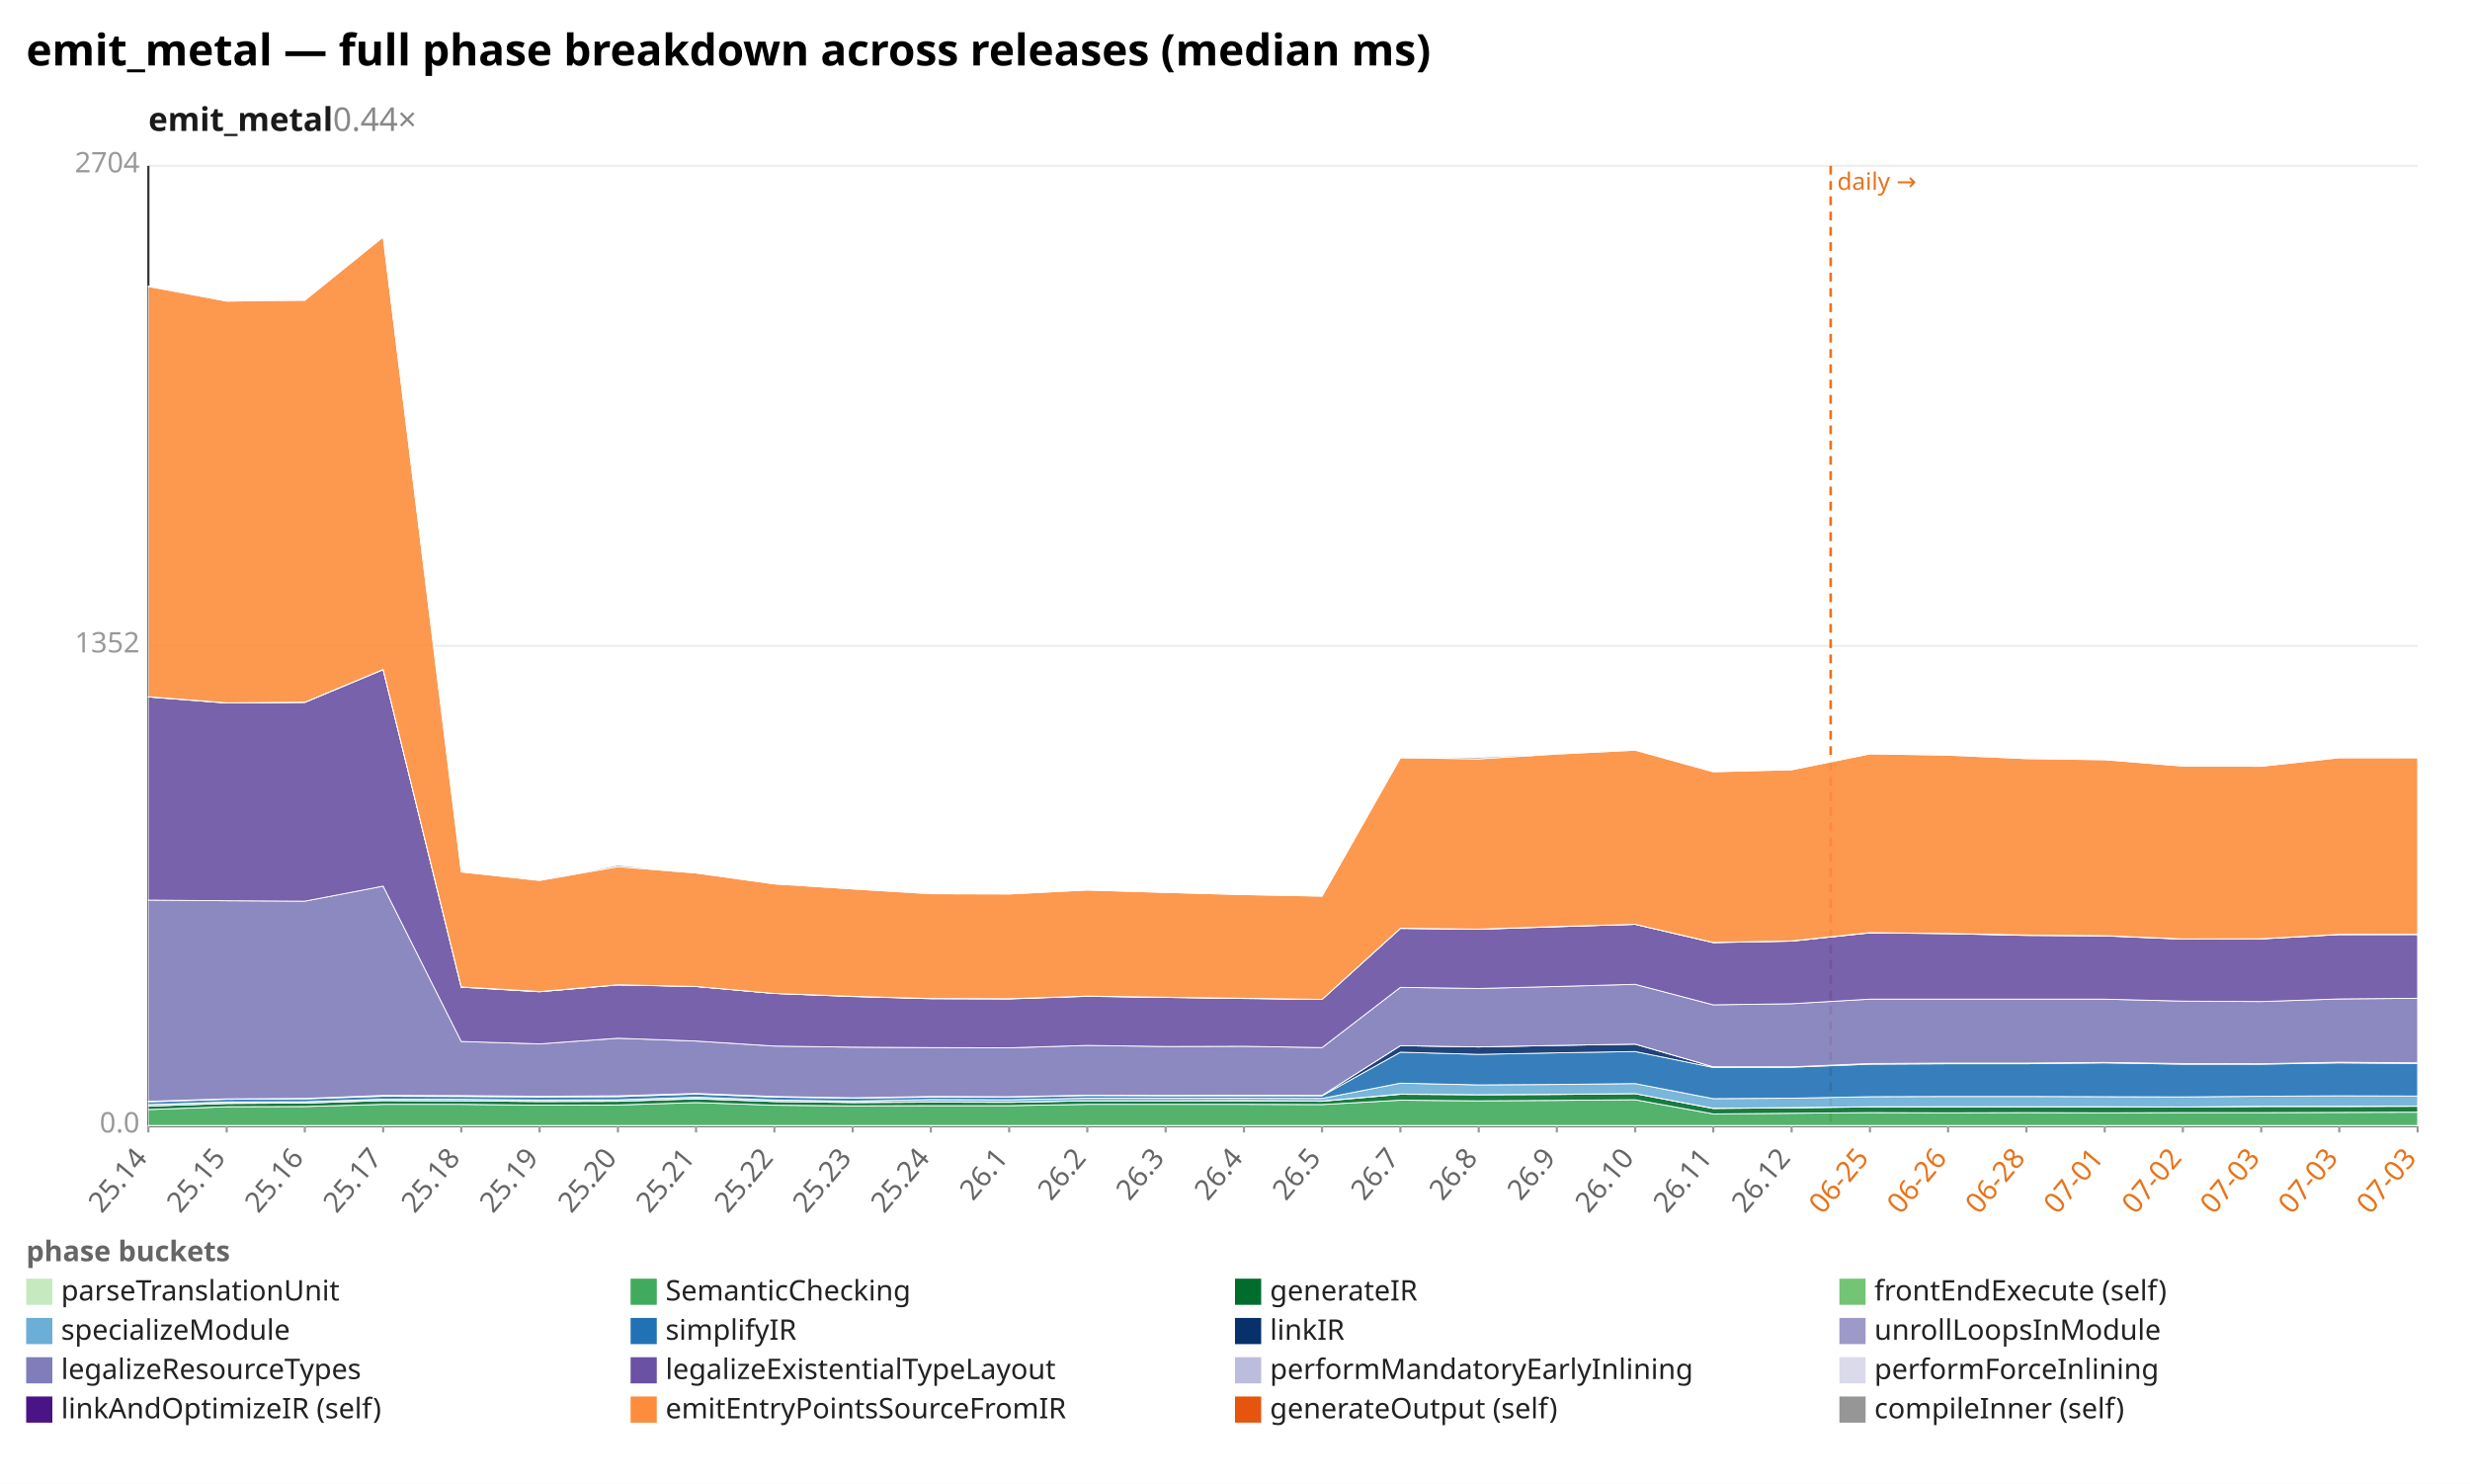
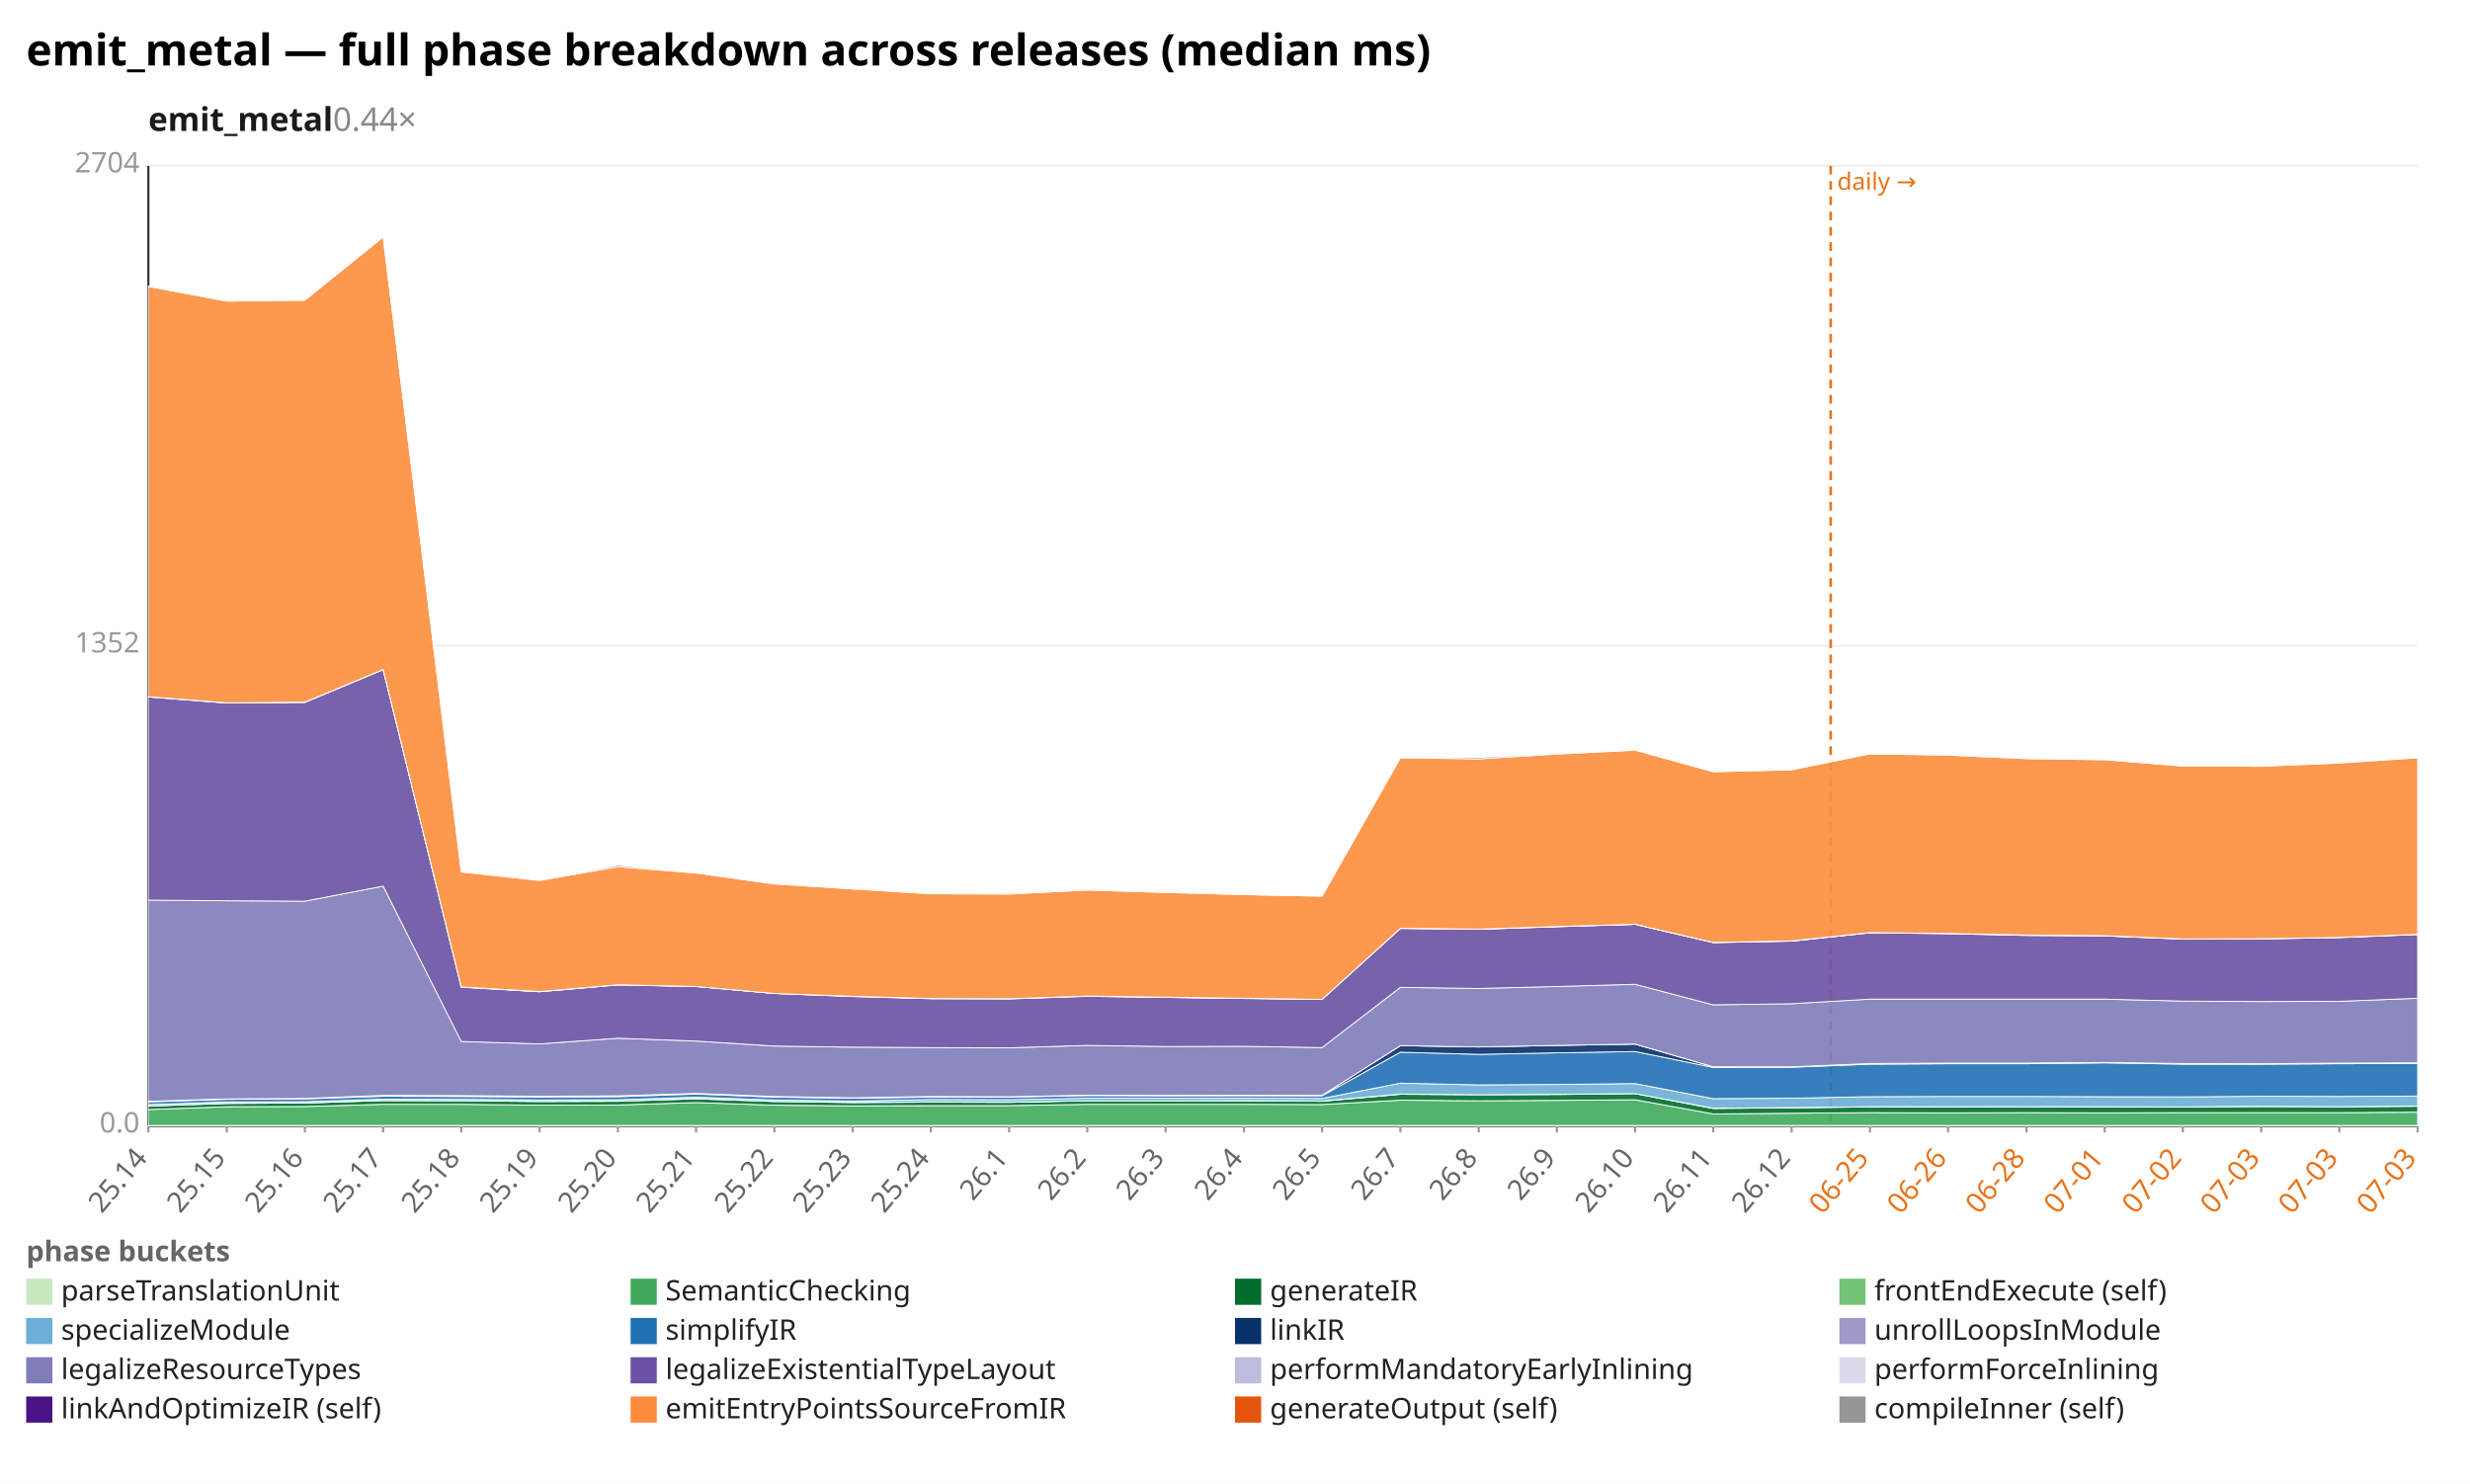
<svg xmlns="http://www.w3.org/2000/svg" width="1132" height="680" viewBox="0 0 1132 680" preserveAspectRatio="xMidYMid meet" font-family="sans-serif" font-size="13">
  <rect width="1132" height="680" fill="white" />
  <text x="12" y="30" font-size="20" font-weight="bold">emit_metal — full phase breakdown across releases (median ms)</text>
  <text x="68" y="60" font-size="15" font-weight="600" fill="#1a1a1a">emit_metal<tspan fill="#888" font-weight="400" text-decoration="none">  0.44×</tspan>
  </text>
  <line x1="68.0" y1="516.0" x2="1108.0" y2="516.0" stroke="#eee" />
  <text x="64.0" y="519.0" text-anchor="end" fill="#999">0.0</text>
  <line x1="68.0" y1="296.0" x2="1108.0" y2="296.0" stroke="#eee" />
  <text x="64.0" y="299.0" text-anchor="end" fill="#999">1352</text>
  <line x1="68.0" y1="76.0" x2="1108.0" y2="76.0" stroke="#eee" />
  <text x="64.0" y="79.0" text-anchor="end" fill="#999">2704</text>
  <line x1="68.0" y1="76.0" x2="68.0" y2="516.0" stroke="#333" />
  <line x1="68.0" y1="516.0" x2="1108.0" y2="516.0" stroke="#333" />
  <line x1="839.0" y1="76.0" x2="839.0" y2="516.0" stroke="#e8731a" stroke-width="1.2" stroke-dasharray="4 3" />
  <text x="842.0" y="87.0" fill="#e8731a" font-size="11">daily →</text>
  <line x1="68.0" y1="516.0" x2="68.0" y2="519.0" stroke="#999" />
  <text x="68.0" y="531.0" text-anchor="end" fill="#666" transform="rotate(-50 68.0 531.0)">25.14</text>
  <line x1="103.9" y1="516.0" x2="103.9" y2="519.0" stroke="#999" />
  <text x="103.9" y="531.0" text-anchor="end" fill="#666" transform="rotate(-50 103.9 531.0)">25.15</text>
  <line x1="139.7" y1="516.0" x2="139.7" y2="519.0" stroke="#999" />
  <text x="139.7" y="531.0" text-anchor="end" fill="#666" transform="rotate(-50 139.7 531.0)">25.16</text>
  <line x1="175.6" y1="516.0" x2="175.6" y2="519.0" stroke="#999" />
  <text x="175.6" y="531.0" text-anchor="end" fill="#666" transform="rotate(-50 175.6 531.0)">25.17</text>
  <line x1="211.4" y1="516.0" x2="211.4" y2="519.0" stroke="#999" />
  <text x="211.4" y="531.0" text-anchor="end" fill="#666" transform="rotate(-50 211.4 531.0)">25.18</text>
  <line x1="247.3" y1="516.0" x2="247.3" y2="519.0" stroke="#999" />
  <text x="247.3" y="531.0" text-anchor="end" fill="#666" transform="rotate(-50 247.3 531.0)">25.19</text>
  <line x1="283.2" y1="516.0" x2="283.2" y2="519.0" stroke="#999" />
  <text x="283.2" y="531.0" text-anchor="end" fill="#666" transform="rotate(-50 283.2 531.0)">25.20</text>
  <line x1="319.0" y1="516.0" x2="319.0" y2="519.0" stroke="#999" />
  <text x="319.0" y="531.0" text-anchor="end" fill="#666" transform="rotate(-50 319.0 531.0)">25.21</text>
  <line x1="354.9" y1="516.0" x2="354.9" y2="519.0" stroke="#999" />
  <text x="354.9" y="531.0" text-anchor="end" fill="#666" transform="rotate(-50 354.9 531.0)">25.22</text>
  <line x1="390.8" y1="516.0" x2="390.8" y2="519.0" stroke="#999" />
  <text x="390.8" y="531.0" text-anchor="end" fill="#666" transform="rotate(-50 390.8 531.0)">25.23</text>
  <line x1="426.6" y1="516.0" x2="426.6" y2="519.0" stroke="#999" />
  <text x="426.6" y="531.0" text-anchor="end" fill="#666" transform="rotate(-50 426.6 531.0)">25.24</text>
  <line x1="462.5" y1="516.0" x2="462.5" y2="519.0" stroke="#999" />
  <text x="462.5" y="531.0" text-anchor="end" fill="#666" transform="rotate(-50 462.5 531.0)">26.1</text>
  <line x1="498.3" y1="516.0" x2="498.3" y2="519.0" stroke="#999" />
  <text x="498.3" y="531.0" text-anchor="end" fill="#666" transform="rotate(-50 498.3 531.0)">26.2</text>
  <line x1="534.2" y1="516.0" x2="534.2" y2="519.0" stroke="#999" />
  <text x="534.2" y="531.0" text-anchor="end" fill="#666" transform="rotate(-50 534.2 531.0)">26.3</text>
  <line x1="570.1" y1="516.0" x2="570.1" y2="519.0" stroke="#999" />
  <text x="570.1" y="531.0" text-anchor="end" fill="#666" transform="rotate(-50 570.1 531.0)">26.4</text>
  <line x1="605.9" y1="516.0" x2="605.9" y2="519.0" stroke="#999" />
  <text x="605.9" y="531.0" text-anchor="end" fill="#666" transform="rotate(-50 605.9 531.0)">26.5</text>
  <line x1="641.8" y1="516.0" x2="641.8" y2="519.0" stroke="#999" />
  <text x="641.8" y="531.0" text-anchor="end" fill="#666" transform="rotate(-50 641.8 531.0)">26.7</text>
  <line x1="677.7" y1="516.0" x2="677.7" y2="519.0" stroke="#999" />
  <text x="677.7" y="531.0" text-anchor="end" fill="#666" transform="rotate(-50 677.7 531.0)">26.8</text>
  <line x1="713.5" y1="516.0" x2="713.5" y2="519.0" stroke="#999" />
  <text x="713.5" y="531.0" text-anchor="end" fill="#666" transform="rotate(-50 713.5 531.0)">26.9</text>
  <line x1="749.4" y1="516.0" x2="749.4" y2="519.0" stroke="#999" />
  <text x="749.4" y="531.0" text-anchor="end" fill="#666" transform="rotate(-50 749.4 531.0)">26.10</text>
  <line x1="785.2" y1="516.0" x2="785.2" y2="519.0" stroke="#999" />
  <text x="785.2" y="531.0" text-anchor="end" fill="#666" transform="rotate(-50 785.2 531.0)">26.11</text>
  <line x1="821.1" y1="516.0" x2="821.1" y2="519.0" stroke="#999" />
  <text x="821.1" y="531.0" text-anchor="end" fill="#666" transform="rotate(-50 821.1 531.0)">26.12</text>
  <line x1="857.0" y1="516.0" x2="857.0" y2="519.0" stroke="#999" />
  <text x="857.0" y="531.0" text-anchor="end" fill="#e8731a" transform="rotate(-50 857.0 531.0)">06-25</text>
  <line x1="892.8" y1="516.0" x2="892.8" y2="519.0" stroke="#999" />
  <text x="892.8" y="531.0" text-anchor="end" fill="#e8731a" transform="rotate(-50 892.8 531.0)">06-26</text>
  <line x1="928.7" y1="516.0" x2="928.7" y2="519.0" stroke="#999" />
  <text x="928.7" y="531.0" text-anchor="end" fill="#e8731a" transform="rotate(-50 928.7 531.0)">06-28</text>
  <line x1="964.6" y1="516.0" x2="964.6" y2="519.0" stroke="#999" />
  <text x="964.6" y="531.0" text-anchor="end" fill="#e8731a" transform="rotate(-50 964.6 531.0)">07-01</text>
  <line x1="1000.4" y1="516.0" x2="1000.4" y2="519.0" stroke="#999" />
  <text x="1000.4" y="531.0" text-anchor="end" fill="#e8731a" transform="rotate(-50 1000.4 531.0)">07-02</text>
  <line x1="1036.3" y1="516.0" x2="1036.3" y2="519.0" stroke="#999" />
  <text x="1036.3" y="531.0" text-anchor="end" fill="#e8731a" transform="rotate(-50 1036.3 531.0)">07-03</text>
  <line x1="1072.1" y1="516.0" x2="1072.1" y2="519.0" stroke="#999" />
  <text x="1072.1" y="531.0" text-anchor="end" fill="#e8731a" transform="rotate(-50 1072.1 531.0)">07-03</text>
  <line x1="1108.0" y1="516.0" x2="1108.0" y2="519.0" stroke="#999" />
  <text x="1108.0" y="531.0" text-anchor="end" fill="#e8731a" transform="rotate(-50 1108.0 531.0)">07-03</text>
  <polygon points="68.0,515.8 103.9,515.8 139.7,515.8 175.6,515.8 211.4,515.8 247.3,515.8 283.2,515.8 319.0,515.8 354.9,515.8 390.8,515.8 426.6,515.8 462.5,515.8 498.3,515.8 534.2,515.8 570.1,515.8 605.9,515.8 641.8,515.8 677.7,515.8 713.5,515.8 749.4,515.8 785.2,515.8 821.1,515.8 857.0,515.8 892.8,515.8 928.7,515.8 964.6,515.8 1000.4,515.8 1036.3,515.8 1072.1,515.8 1108.0,515.8 1108.0,516.0 1072.1,516.0 1036.3,516.0 1000.4,516.0 964.6,516.0 928.7,516.0 892.8,516.0 857.0,516.0 821.1,516.0 785.2,516.0 749.4,516.0 713.5,516.0 677.7,516.0 641.8,516.0 605.9,516.0 570.1,516.0 534.2,516.0 498.3,516.0 462.5,516.0 426.6,516.0 390.8,516.0 354.9,516.0 319.0,516.0 283.2,516.0 247.3,516.0 211.4,516.0 175.6,516.0 139.7,516.0 103.9,516.0 68.0,516.0" fill="#c7e9c0" fill-opacity="0.9" stroke="#fff" stroke-width="0.4" />
-   <polygon points="68.0,508.5 103.9,507.2 139.7,507.1 175.6,506.1 211.4,506.1 247.3,506.5 283.2,506.4 319.0,505.3 354.9,506.5 390.8,506.8 426.6,506.7 462.5,506.7 498.3,506.1 534.2,506.1 570.1,506.1 605.9,506.2 641.8,504.2 677.7,504.5 713.5,504.3 749.4,504.0 785.2,510.5 821.1,510.2 857.0,509.9 892.8,510.0 928.7,509.9 964.6,510.0 1000.4,509.9 1036.3,509.9 1072.1,509.8 1108.0,509.7 1108.0,515.8 1072.1,515.8 1036.3,515.8 1000.4,515.8 964.6,515.8 928.7,515.8 892.8,515.8 857.0,515.8 821.1,515.8 785.2,515.8 749.4,515.8 713.5,515.8 677.7,515.8 641.8,515.8 605.9,515.8 570.1,515.8 534.2,515.8 498.3,515.8 462.5,515.8 426.6,515.8 390.8,515.8 354.9,515.8 319.0,515.8 283.2,515.8 247.3,515.8 211.4,515.8 175.6,515.8 139.7,515.8 103.9,515.8 68.0,515.8" fill="#41ab5d" fill-opacity="0.9" stroke="#fff" stroke-width="0.4" />
-   <polygon points="68.0,506.9 103.9,505.7 139.7,505.5 175.6,504.4 211.4,504.5 247.3,504.8 283.2,504.7 319.0,503.6 354.9,504.8 390.8,505.3 426.6,505.1 462.5,505.2 498.3,504.5 534.2,504.5 570.1,504.5 605.9,504.7 641.8,501.5 677.7,501.7 713.5,501.6 749.4,501.2 785.2,508.0 821.1,507.7 857.0,507.3 892.8,507.3 928.7,507.2 964.6,507.3 1000.4,507.3 1036.3,507.1 1072.1,507.1 1108.0,507.0 1108.0,509.7 1072.1,509.8 1036.3,509.9 1000.4,509.9 964.6,510.0 928.7,509.9 892.8,510.0 857.0,509.9 821.1,510.2 785.2,510.5 749.4,504.0 713.5,504.3 677.7,504.5 641.8,504.2 605.9,506.2 570.1,506.1 534.2,506.1 498.3,506.1 462.5,506.7 426.6,506.7 390.8,506.8 354.9,506.5 319.0,505.3 283.2,506.4 247.3,506.5 211.4,506.1 175.6,506.1 139.7,507.1 103.9,507.2 68.0,508.5" fill="#006d2c" fill-opacity="0.9" stroke="#fff" stroke-width="0.4" />
-   <polygon points="68.0,506.9 103.9,505.6 139.7,505.5 175.6,504.3 211.4,504.5 247.3,504.8 283.2,504.7 319.0,503.4 354.9,504.8 390.8,505.2 426.6,505.0 462.5,505.1 498.3,504.5 534.2,504.5 570.1,504.4 605.9,504.6 641.8,501.4 677.7,501.7 713.5,501.5 749.4,501.2 785.2,507.9 821.1,507.6 857.0,507.2 892.8,507.2 928.7,507.2 964.6,507.2 1000.4,507.3 1036.3,507.0 1072.1,507.0 1108.0,506.9 1108.0,507.0 1072.1,507.1 1036.3,507.1 1000.4,507.3 964.6,507.3 928.7,507.2 892.8,507.3 857.0,507.3 821.1,507.7 785.2,508.0 749.4,501.2 713.5,501.6 677.7,501.7 641.8,501.5 605.9,504.7 570.1,504.5 534.2,504.5 498.3,504.5 462.5,505.2 426.6,505.1 390.8,505.3 354.9,504.8 319.0,503.6 283.2,504.7 247.3,504.8 211.4,504.5 175.6,504.4 139.7,505.5 103.9,505.7 68.0,506.9" fill="#74c476" fill-opacity="0.9" stroke="#fff" stroke-width="0.4" />
-   <polygon points="68.0,506.2 103.9,505.0 139.7,504.9 175.6,503.7 211.4,503.8 247.3,504.1 283.2,504.0 319.0,502.8 354.9,504.1 390.8,504.6 426.6,503.9 462.5,504.0 498.3,503.3 534.2,503.3 570.1,503.3 605.9,503.4 641.8,496.4 677.7,497.2 713.5,497.0 749.4,496.6 785.2,503.5 821.1,503.3 857.0,502.6 892.8,502.5 928.7,502.5 964.6,502.6 1000.4,502.7 1036.3,502.4 1072.1,502.2 1108.0,502.3 1108.0,506.9 1072.1,507.0 1036.3,507.0 1000.4,507.3 964.6,507.2 928.7,507.2 892.8,507.2 857.0,507.2 821.1,507.6 785.2,507.9 749.4,501.2 713.5,501.5 677.7,501.7 641.8,501.4 605.9,504.6 570.1,504.4 534.2,504.5 498.3,504.5 462.5,505.1 426.6,505.0 390.8,505.2 354.9,504.8 319.0,503.4 283.2,504.7 247.3,504.8 211.4,504.5 175.6,504.3 139.7,505.5 103.9,505.6 68.0,506.9" fill="#6baed6" fill-opacity="0.9" stroke="#fff" stroke-width="0.4" />
-   <polygon points="68.0,505.0 103.9,503.8 139.7,503.6 175.6,502.4 211.4,502.5 247.3,502.8 283.2,502.6 319.0,501.4 354.9,502.8 390.8,503.3 426.6,502.8 462.5,502.8 498.3,502.1 534.2,502.2 570.1,502.2 605.9,502.2 641.8,482.2 677.7,483.2 713.5,482.5 749.4,481.9 785.2,489.2 821.1,489.1 857.0,487.7 892.8,487.5 928.7,487.5 964.6,487.1 1000.4,487.7 1036.3,487.7 1072.1,487.1 1108.0,487.4 1108.0,502.3 1072.1,502.2 1036.3,502.4 1000.4,502.7 964.6,502.6 928.7,502.5 892.8,502.5 857.0,502.6 821.1,503.3 785.2,503.5 749.4,496.6 713.5,497.0 677.7,497.2 641.8,496.4 605.9,503.4 570.1,503.3 534.2,503.3 498.3,503.3 462.5,504.0 426.6,503.9 390.8,504.6 354.9,504.1 319.0,502.8 283.2,504.0 247.3,504.1 211.4,503.8 175.6,503.7 139.7,504.9 103.9,505.0 68.0,506.2" fill="#2171b5" fill-opacity="0.9" stroke="#fff" stroke-width="0.4" />
-   <polygon points="68.0,504.7 103.9,503.6 139.7,503.4 175.6,502.0 211.4,502.1 247.3,502.4 283.2,502.2 319.0,501.1 354.9,502.5 390.8,503.1 426.6,502.5 462.5,502.6 498.3,501.9 534.2,502.0 570.1,501.9 605.9,502.0 641.8,479.2 677.7,479.8 713.5,479.1 749.4,478.5 785.2,488.9 821.1,488.9 857.0,487.4 892.8,487.2 928.7,487.2 964.6,486.9 1000.4,487.4 1036.3,487.5 1072.1,486.8 1108.0,487.1 1108.0,487.4 1072.1,487.1 1036.3,487.7 1000.4,487.7 964.6,487.1 928.7,487.5 892.8,487.5 857.0,487.7 821.1,489.1 785.2,489.2 749.4,481.9 713.5,482.5 677.7,483.2 641.8,482.2 605.9,502.2 570.1,502.2 534.2,502.2 498.3,502.1 462.5,502.8 426.6,502.8 390.8,503.3 354.9,502.8 319.0,501.4 283.2,502.6 247.3,502.8 211.4,502.5 175.6,502.4 139.7,503.6 103.9,503.8 68.0,505.0" fill="#08306b" fill-opacity="0.9" stroke="#fff" stroke-width="0.4" />
-   <polygon points="68.0,504.7 103.9,503.6 139.7,503.4 175.6,502.0 211.4,502.1 247.3,502.4 283.2,502.2 319.0,501.1 354.9,502.5 390.8,503.1 426.6,502.5 462.5,502.6 498.3,501.9 534.2,502.0 570.1,501.9 605.9,502.0 641.8,479.2 677.7,479.8 713.5,479.1 749.4,478.5 785.2,488.9 821.1,488.9 857.0,487.4 892.8,487.2 928.7,487.2 964.6,486.9 1000.4,487.4 1036.3,487.5 1072.1,486.8 1108.0,487.1 1108.0,487.1 1072.1,486.8 1036.3,487.5 1000.4,487.4 964.6,486.9 928.7,487.2 892.8,487.2 857.0,487.4 821.1,488.9 785.2,488.9 749.4,478.5 713.5,479.1 677.7,479.8 641.8,479.2 605.9,502.0 570.1,501.9 534.2,502.0 498.3,501.9 462.5,502.6 426.6,502.5 390.8,503.1 354.9,502.5 319.0,501.1 283.2,502.2 247.3,502.4 211.4,502.1 175.6,502.0 139.7,503.4 103.9,503.6 68.0,504.7" fill="#9e9ac8" fill-opacity="0.9" stroke="#fff" stroke-width="0.4" />
-   <polygon points="68.0,412.5 103.9,412.8 139.7,413.0 175.6,406.1 211.4,477.3 247.3,478.4 283.2,475.8 319.0,477.1 354.9,479.4 390.8,479.9 426.6,480.1 462.5,480.2 498.3,479.1 534.2,479.6 570.1,479.5 605.9,480.1 641.8,452.5 677.7,453.0 713.5,452.1 749.4,451.1 785.2,460.5 821.1,460.0 857.0,457.9 892.8,457.9 928.7,457.9 964.6,457.9 1000.4,458.8 1036.3,459.0 1072.1,457.8 1108.0,457.5 1108.0,487.1 1072.1,486.8 1036.3,487.5 1000.4,487.4 964.6,486.9 928.7,487.2 892.8,487.2 857.0,487.4 821.1,488.9 785.2,488.9 749.4,478.5 713.5,479.1 677.7,479.8 641.8,479.2 605.9,502.0 570.1,501.9 534.2,502.0 498.3,501.9 462.5,502.6 426.6,502.5 390.8,503.1 354.9,502.5 319.0,501.1 283.2,502.2 247.3,502.4 211.4,502.1 175.6,502.0 139.7,503.4 103.9,503.6 68.0,504.7" fill="#807dba" fill-opacity="0.9" stroke="#fff" stroke-width="0.4" />
-   <polygon points="68.0,319.4 103.9,322.2 139.7,321.9 175.6,306.9 211.4,452.4 247.3,454.5 283.2,451.4 319.0,452.1 354.9,455.3 390.8,456.7 426.6,457.7 462.5,457.8 498.3,456.6 534.2,457.1 570.1,457.6 605.9,458.0 641.8,425.5 677.7,425.9 713.5,424.7 749.4,423.6 785.2,432.0 821.1,431.3 857.0,427.5 892.8,427.9 928.7,428.7 964.6,428.9 1000.4,430.4 1036.3,430.3 1072.1,428.3 1108.0,428.3 1108.0,457.5 1072.1,457.8 1036.3,459.0 1000.4,458.8 964.6,457.9 928.7,457.9 892.8,457.9 857.0,457.9 821.1,460.0 785.2,460.5 749.4,451.1 713.5,452.1 677.7,453.0 641.8,452.5 605.9,480.1 570.1,479.5 534.2,479.6 498.3,479.1 462.5,480.2 426.6,480.1 390.8,479.9 354.9,479.4 319.0,477.1 283.2,475.8 247.3,478.4 211.4,477.3 175.6,406.1 139.7,413.0 103.9,412.8 68.0,412.5" fill="#6a51a3" fill-opacity="0.9" stroke="#fff" stroke-width="0.4" />
-   <polygon points="68.0,319.4 103.9,322.1 139.7,321.8 175.6,306.8 211.4,452.4 247.3,454.5 283.2,451.3 319.0,452.1 354.9,455.3 390.8,456.6 426.6,457.6 462.5,457.7 498.3,456.5 534.2,457.1 570.1,457.5 605.9,458.0 641.8,425.4 677.7,425.8 713.5,424.7 749.4,423.6 785.2,431.9 821.1,431.3 857.0,427.5 892.8,427.8 928.7,428.6 964.6,428.9 1000.4,430.3 1036.3,430.2 1072.1,428.3 1108.0,428.2 1108.0,428.3 1072.1,428.3 1036.3,430.3 1000.4,430.4 964.6,428.9 928.7,428.7 892.8,427.9 857.0,427.5 821.1,431.3 785.2,432.0 749.4,423.6 713.5,424.7 677.7,425.9 641.8,425.5 605.9,458.0 570.1,457.6 534.2,457.1 498.3,456.6 462.5,457.8 426.6,457.7 390.8,456.7 354.9,455.3 319.0,452.1 283.2,451.4 247.3,454.5 211.4,452.4 175.6,306.9 139.7,321.9 103.9,322.2 68.0,319.4" fill="#bcbddc" fill-opacity="0.9" stroke="#fff" stroke-width="0.4" />
-   <polygon points="68.0,319.3 103.9,322.1 139.7,321.8 175.6,306.8 211.4,452.3 247.3,454.4 283.2,451.3 319.0,452.1 354.9,455.3 390.8,456.6 426.6,457.6 462.5,457.7 498.3,456.5 534.2,457.0 570.1,457.5 605.9,458.0 641.8,425.4 677.7,425.8 713.5,424.6 749.4,423.6 785.2,431.9 821.1,431.2 857.0,427.4 892.8,427.8 928.7,428.5 964.6,428.8 1000.4,430.3 1036.3,430.2 1072.1,428.2 1108.0,428.2 1108.0,428.2 1072.1,428.3 1036.3,430.2 1000.4,430.3 964.6,428.9 928.7,428.6 892.8,427.8 857.0,427.5 821.1,431.3 785.2,431.9 749.4,423.6 713.5,424.7 677.7,425.8 641.8,425.4 605.9,458.0 570.1,457.5 534.2,457.1 498.3,456.5 462.5,457.7 426.6,457.6 390.8,456.6 354.9,455.3 319.0,452.1 283.2,451.3 247.3,454.5 211.4,452.4 175.6,306.8 139.7,321.8 103.9,322.1 68.0,319.4" fill="#dadaeb" fill-opacity="0.9" stroke="#fff" stroke-width="0.4" />
-   <polygon points="68.0,131.3 103.9,138.0 139.7,137.6 175.6,108.6 211.4,399.6 247.3,403.5 283.2,397.2 319.0,400.1 354.9,405.1 390.8,407.4 426.6,409.6 462.5,409.7 498.3,407.9 534.2,409.0 570.1,410.0 605.9,410.7 641.8,347.3 677.7,347.8 713.5,345.6 749.4,343.8 785.2,353.7 821.1,352.8 857.0,345.5 892.8,346.1 928.7,347.7 964.6,348.2 1000.4,351.1 1036.3,351.2 1072.1,347.3 1108.0,347.3 1108.0,428.2 1072.1,428.2 1036.3,430.2 1000.4,430.3 964.6,428.8 928.7,428.5 892.8,427.8 857.0,427.4 821.1,431.2 785.2,431.9 749.4,423.6 713.5,424.6 677.7,425.8 641.8,425.4 605.9,458.0 570.1,457.5 534.2,457.0 498.3,456.5 462.5,457.7 426.6,457.6 390.8,456.6 354.9,455.3 319.0,452.1 283.2,451.3 247.3,454.4 211.4,452.3 175.6,306.8 139.7,321.8 103.9,322.1 68.0,319.3" fill="#fd8d3c" fill-opacity="0.9" stroke="#fff" stroke-width="0.4" />
-   <polygon points="68.0,131.1 103.9,138.0 139.7,137.4 175.6,108.6 211.4,399.6 247.3,403.5 283.2,396.5 319.0,400.1 354.9,405.1 390.8,407.2 426.6,409.4 462.5,409.7 498.3,407.9 534.2,409.0 570.1,410.0 605.9,410.7 641.8,347.3 677.7,347.1 713.5,345.4 749.4,343.8 785.2,353.7 821.1,352.8 857.0,345.5 892.8,346.0 928.7,347.6 964.6,348.2 1000.4,351.1 1036.3,351.2 1072.1,347.1 1108.0,347.3 1108.0,347.3 1072.1,347.3 1036.3,351.2 1000.4,351.1 964.6,348.2 928.7,347.7 892.8,346.1 857.0,345.5 821.1,352.8 785.2,353.7 749.4,343.8 713.5,345.6 677.7,347.8 641.8,347.3 605.9,410.7 570.1,410.0 534.2,409.0 498.3,407.9 462.5,409.7 426.6,409.6 390.8,407.4 354.9,405.1 319.0,400.1 283.2,397.2 247.3,403.5 211.4,399.6 175.6,108.6 139.7,137.6 103.9,138.0 68.0,131.3" fill="#969696" fill-opacity="0.9" stroke="#fff" stroke-width="0.4" />
+   <polygon points="68.0,508.5 103.9,507.2 139.7,507.1 175.6,506.1 211.4,506.1 247.3,506.5 283.2,506.4 319.0,505.3 354.9,506.5 390.8,506.8 426.6,506.7 462.5,506.7 498.3,506.1 534.2,506.1 570.1,506.1 605.9,506.2 641.8,504.2 677.7,504.5 713.5,504.3 749.4,504.0 785.2,510.5 821.1,510.2 857.0,509.9 892.8,510.0 928.7,509.9 964.6,510.0 1000.4,509.9 1036.3,509.9 1072.1,509.9 1108.0,509.7 1108.0,515.8 1072.1,515.8 1036.3,515.8 1000.4,515.8 964.6,515.8 928.7,515.8 892.8,515.8 857.0,515.8 821.1,515.8 785.2,515.8 749.4,515.8 713.5,515.8 677.7,515.8 641.8,515.8 605.9,515.8 570.1,515.8 534.2,515.8 498.3,515.8 462.5,515.8 426.6,515.8 390.8,515.8 354.9,515.8 319.0,515.8 283.2,515.8 247.3,515.8 211.4,515.8 175.6,515.8 139.7,515.8 103.9,515.8 68.0,515.8" fill="#41ab5d" fill-opacity="0.9" stroke="#fff" stroke-width="0.4" />
+   <polygon points="68.0,506.9 103.9,505.7 139.7,505.5 175.6,504.4 211.4,504.5 247.3,504.8 283.2,504.7 319.0,503.6 354.9,504.8 390.8,505.3 426.6,505.1 462.5,505.2 498.3,504.5 534.2,504.5 570.1,504.5 605.9,504.7 641.8,501.5 677.7,501.7 713.5,501.6 749.4,501.2 785.2,508.0 821.1,507.7 857.0,507.3 892.8,507.3 928.7,507.2 964.6,507.3 1000.4,507.3 1036.3,507.1 1072.1,507.2 1108.0,507.0 1108.0,509.7 1072.1,509.9 1036.3,509.9 1000.4,509.9 964.6,510.0 928.7,509.9 892.8,510.0 857.0,509.9 821.1,510.2 785.2,510.5 749.4,504.0 713.5,504.3 677.7,504.5 641.8,504.2 605.9,506.2 570.1,506.1 534.2,506.1 498.3,506.1 462.5,506.7 426.6,506.7 390.8,506.8 354.9,506.5 319.0,505.3 283.2,506.4 247.3,506.5 211.4,506.1 175.6,506.1 139.7,507.1 103.9,507.2 68.0,508.5" fill="#006d2c" fill-opacity="0.9" stroke="#fff" stroke-width="0.4" />
+   <polygon points="68.0,506.9 103.9,505.6 139.7,505.5 175.6,504.3 211.4,504.5 247.3,504.8 283.2,504.7 319.0,503.4 354.9,504.8 390.8,505.2 426.6,505.0 462.5,505.1 498.3,504.5 534.2,504.5 570.1,504.4 605.9,504.6 641.8,501.4 677.7,501.7 713.5,501.5 749.4,501.2 785.2,507.9 821.1,507.6 857.0,507.2 892.8,507.2 928.7,507.2 964.6,507.2 1000.4,507.3 1036.3,507.0 1072.1,507.2 1108.0,506.9 1108.0,507.0 1072.1,507.2 1036.3,507.1 1000.4,507.3 964.6,507.3 928.7,507.2 892.8,507.3 857.0,507.3 821.1,507.7 785.2,508.0 749.4,501.2 713.5,501.6 677.7,501.7 641.8,501.5 605.9,504.7 570.1,504.5 534.2,504.5 498.3,504.5 462.5,505.2 426.6,505.1 390.8,505.3 354.9,504.8 319.0,503.6 283.2,504.7 247.3,504.8 211.4,504.5 175.6,504.4 139.7,505.5 103.9,505.7 68.0,506.9" fill="#74c476" fill-opacity="0.9" stroke="#fff" stroke-width="0.4" />
+   <polygon points="68.0,506.2 103.9,505.0 139.7,504.9 175.6,503.7 211.4,503.8 247.3,504.1 283.2,504.0 319.0,502.8 354.9,504.1 390.8,504.6 426.6,503.9 462.5,504.0 498.3,503.3 534.2,503.3 570.1,503.3 605.9,503.4 641.8,496.4 677.7,497.2 713.5,497.0 749.4,496.6 785.2,503.5 821.1,503.3 857.0,502.6 892.8,502.5 928.7,502.5 964.6,502.6 1000.4,502.7 1036.3,502.4 1072.1,502.5 1108.0,502.3 1108.0,506.9 1072.1,507.2 1036.3,507.0 1000.4,507.3 964.6,507.2 928.7,507.2 892.8,507.2 857.0,507.2 821.1,507.6 785.2,507.9 749.4,501.2 713.5,501.5 677.7,501.7 641.8,501.4 605.9,504.6 570.1,504.4 534.2,504.5 498.3,504.5 462.5,505.1 426.6,505.0 390.8,505.2 354.9,504.8 319.0,503.4 283.2,504.7 247.3,504.8 211.4,504.5 175.6,504.3 139.7,505.5 103.9,505.6 68.0,506.9" fill="#6baed6" fill-opacity="0.9" stroke="#fff" stroke-width="0.4" />
+   <polygon points="68.0,505.0 103.9,503.8 139.7,503.6 175.6,502.4 211.4,502.5 247.3,502.8 283.2,502.6 319.0,501.4 354.9,502.8 390.8,503.3 426.6,502.8 462.5,502.8 498.3,502.1 534.2,502.2 570.1,502.2 605.9,502.2 641.8,482.2 677.7,483.2 713.5,482.5 749.4,481.9 785.2,489.2 821.1,489.1 857.0,487.7 892.8,487.5 928.7,487.5 964.6,487.1 1000.4,487.7 1036.3,487.7 1072.1,487.5 1108.0,487.4 1108.0,502.3 1072.1,502.5 1036.3,502.4 1000.4,502.7 964.6,502.6 928.7,502.5 892.8,502.5 857.0,502.6 821.1,503.3 785.2,503.5 749.4,496.6 713.5,497.0 677.7,497.2 641.8,496.4 605.9,503.4 570.1,503.3 534.2,503.3 498.3,503.3 462.5,504.0 426.6,503.9 390.8,504.6 354.9,504.1 319.0,502.8 283.2,504.0 247.3,504.1 211.4,503.8 175.6,503.7 139.7,504.9 103.9,505.0 68.0,506.2" fill="#2171b5" fill-opacity="0.9" stroke="#fff" stroke-width="0.4" />
+   <polygon points="68.0,504.7 103.9,503.6 139.7,503.4 175.6,502.0 211.4,502.1 247.3,502.4 283.2,502.2 319.0,501.1 354.9,502.5 390.8,503.1 426.6,502.5 462.5,502.6 498.3,501.9 534.2,502.0 570.1,501.9 605.9,502.0 641.8,479.2 677.7,479.8 713.5,479.1 749.4,478.5 785.2,488.9 821.1,488.9 857.0,487.4 892.8,487.2 928.7,487.2 964.6,486.9 1000.4,487.4 1036.3,487.5 1072.1,487.2 1108.0,487.1 1108.0,487.4 1072.1,487.5 1036.3,487.7 1000.4,487.7 964.6,487.1 928.7,487.5 892.8,487.5 857.0,487.7 821.1,489.1 785.2,489.2 749.4,481.9 713.5,482.5 677.7,483.2 641.8,482.2 605.9,502.2 570.1,502.2 534.2,502.2 498.3,502.1 462.5,502.8 426.6,502.8 390.8,503.3 354.9,502.8 319.0,501.4 283.2,502.6 247.3,502.8 211.4,502.5 175.6,502.4 139.7,503.6 103.9,503.8 68.0,505.0" fill="#08306b" fill-opacity="0.9" stroke="#fff" stroke-width="0.4" />
+   <polygon points="68.0,504.7 103.9,503.6 139.7,503.4 175.6,502.0 211.4,502.1 247.3,502.4 283.2,502.2 319.0,501.1 354.9,502.5 390.8,503.1 426.6,502.5 462.5,502.6 498.3,501.9 534.2,502.0 570.1,501.9 605.9,502.0 641.8,479.2 677.7,479.8 713.5,479.1 749.4,478.5 785.2,488.9 821.1,488.9 857.0,487.4 892.8,487.2 928.7,487.2 964.6,486.9 1000.4,487.4 1036.3,487.5 1072.1,487.2 1108.0,487.1 1108.0,487.1 1072.1,487.2 1036.3,487.5 1000.4,487.4 964.6,486.9 928.7,487.2 892.8,487.2 857.0,487.4 821.1,488.9 785.2,488.9 749.4,478.5 713.5,479.1 677.7,479.8 641.8,479.2 605.9,502.0 570.1,501.9 534.2,502.0 498.3,501.9 462.5,502.6 426.6,502.5 390.8,503.1 354.9,502.5 319.0,501.1 283.2,502.2 247.3,502.4 211.4,502.1 175.6,502.0 139.7,503.4 103.9,503.6 68.0,504.7" fill="#9e9ac8" fill-opacity="0.9" stroke="#fff" stroke-width="0.4" />
+   <polygon points="68.0,412.5 103.9,412.8 139.7,413.0 175.6,406.1 211.4,477.3 247.3,478.4 283.2,475.8 319.0,477.1 354.9,479.4 390.8,479.9 426.6,480.1 462.5,480.2 498.3,479.1 534.2,479.6 570.1,479.5 605.9,480.1 641.8,452.5 677.7,453.0 713.5,452.1 749.4,451.1 785.2,460.5 821.1,460.0 857.0,457.9 892.8,457.9 928.7,457.9 964.6,457.9 1000.4,458.8 1036.3,459.0 1072.1,458.9 1108.0,457.5 1108.0,487.1 1072.1,487.2 1036.3,487.5 1000.4,487.4 964.6,486.9 928.7,487.2 892.8,487.2 857.0,487.4 821.1,488.9 785.2,488.9 749.4,478.5 713.5,479.1 677.7,479.8 641.8,479.2 605.9,502.0 570.1,501.9 534.2,502.0 498.3,501.9 462.5,502.6 426.6,502.5 390.8,503.1 354.9,502.5 319.0,501.1 283.2,502.2 247.3,502.4 211.4,502.1 175.6,502.0 139.7,503.4 103.9,503.6 68.0,504.7" fill="#807dba" fill-opacity="0.9" stroke="#fff" stroke-width="0.4" />
+   <polygon points="68.0,319.4 103.9,322.2 139.7,321.9 175.6,306.9 211.4,452.4 247.3,454.5 283.2,451.4 319.0,452.1 354.9,455.3 390.8,456.7 426.6,457.7 462.5,457.8 498.3,456.6 534.2,457.1 570.1,457.6 605.9,458.0 641.8,425.5 677.7,425.9 713.5,424.7 749.4,423.6 785.2,432.0 821.1,431.3 857.0,427.5 892.8,427.9 928.7,428.7 964.6,428.9 1000.4,430.4 1036.3,430.3 1072.1,429.7 1108.0,428.3 1108.0,457.5 1072.1,458.9 1036.3,459.0 1000.4,458.8 964.6,457.9 928.7,457.9 892.8,457.9 857.0,457.9 821.1,460.0 785.2,460.5 749.4,451.1 713.5,452.1 677.7,453.0 641.8,452.5 605.9,480.1 570.1,479.5 534.2,479.6 498.3,479.1 462.5,480.2 426.6,480.1 390.8,479.9 354.9,479.4 319.0,477.1 283.2,475.8 247.3,478.4 211.4,477.3 175.6,406.1 139.7,413.0 103.9,412.8 68.0,412.5" fill="#6a51a3" fill-opacity="0.9" stroke="#fff" stroke-width="0.4" />
+   <polygon points="68.0,319.4 103.9,322.1 139.7,321.8 175.6,306.8 211.4,452.4 247.3,454.5 283.2,451.3 319.0,452.1 354.9,455.3 390.8,456.6 426.6,457.6 462.5,457.7 498.3,456.5 534.2,457.1 570.1,457.5 605.9,458.0 641.8,425.4 677.7,425.8 713.5,424.7 749.4,423.6 785.2,431.9 821.1,431.3 857.0,427.5 892.8,427.8 928.7,428.6 964.6,428.9 1000.4,430.3 1036.3,430.2 1072.1,429.6 1108.0,428.2 1108.0,428.3 1072.1,429.7 1036.3,430.3 1000.4,430.4 964.6,428.9 928.7,428.7 892.8,427.9 857.0,427.5 821.1,431.3 785.2,432.0 749.4,423.6 713.5,424.7 677.7,425.9 641.8,425.5 605.9,458.0 570.1,457.6 534.2,457.1 498.3,456.6 462.5,457.8 426.6,457.7 390.8,456.7 354.9,455.3 319.0,452.1 283.2,451.4 247.3,454.5 211.4,452.4 175.6,306.9 139.7,321.9 103.9,322.2 68.0,319.4" fill="#bcbddc" fill-opacity="0.9" stroke="#fff" stroke-width="0.4" />
+   <polygon points="68.0,319.3 103.9,322.1 139.7,321.8 175.6,306.8 211.4,452.3 247.3,454.4 283.2,451.3 319.0,452.1 354.9,455.3 390.8,456.6 426.6,457.6 462.5,457.7 498.3,456.5 534.2,457.0 570.1,457.5 605.9,458.0 641.8,425.4 677.7,425.8 713.5,424.6 749.4,423.6 785.2,431.9 821.1,431.2 857.0,427.4 892.8,427.8 928.7,428.5 964.6,428.8 1000.4,430.3 1036.3,430.2 1072.1,429.6 1108.0,428.2 1108.0,428.2 1072.1,429.6 1036.3,430.2 1000.4,430.3 964.6,428.9 928.7,428.6 892.8,427.8 857.0,427.5 821.1,431.3 785.2,431.9 749.4,423.6 713.5,424.7 677.7,425.8 641.8,425.4 605.9,458.0 570.1,457.5 534.2,457.1 498.3,456.5 462.5,457.7 426.6,457.6 390.8,456.6 354.9,455.3 319.0,452.1 283.2,451.3 247.3,454.5 211.4,452.4 175.6,306.8 139.7,321.8 103.9,322.1 68.0,319.4" fill="#dadaeb" fill-opacity="0.9" stroke="#fff" stroke-width="0.4" />
+   <polygon points="68.0,131.3 103.9,138.0 139.7,137.6 175.6,108.6 211.4,399.6 247.3,403.5 283.2,397.2 319.0,400.1 354.9,405.1 390.8,407.4 426.6,409.6 462.5,409.7 498.3,407.9 534.2,409.0 570.1,410.0 605.9,410.7 641.8,347.3 677.7,347.8 713.5,345.6 749.4,343.8 785.2,353.7 821.1,352.8 857.0,345.5 892.8,346.1 928.7,347.7 964.6,348.2 1000.4,351.1 1036.3,351.2 1072.1,349.7 1108.0,347.3 1108.0,428.2 1072.1,429.6 1036.3,430.2 1000.4,430.3 964.6,428.8 928.7,428.5 892.8,427.8 857.0,427.4 821.1,431.2 785.2,431.9 749.4,423.6 713.5,424.6 677.7,425.8 641.8,425.4 605.9,458.0 570.1,457.5 534.2,457.0 498.3,456.5 462.5,457.7 426.6,457.6 390.8,456.6 354.9,455.3 319.0,452.1 283.2,451.3 247.3,454.4 211.4,452.3 175.6,306.8 139.7,321.8 103.9,322.1 68.0,319.3" fill="#fd8d3c" fill-opacity="0.9" stroke="#fff" stroke-width="0.4" />
+   <polygon points="68.0,131.1 103.9,138.0 139.7,137.4 175.6,108.6 211.4,399.6 247.3,403.5 283.2,396.5 319.0,400.1 354.9,405.1 390.8,407.2 426.6,409.4 462.5,409.7 498.3,407.9 534.2,409.0 570.1,410.0 605.9,410.7 641.8,347.3 677.7,347.1 713.5,345.4 749.4,343.8 785.2,353.7 821.1,352.8 857.0,345.5 892.8,346.0 928.7,347.6 964.6,348.2 1000.4,351.1 1036.3,351.2 1072.1,349.6 1108.0,347.3 1108.0,347.3 1072.1,349.7 1036.3,351.2 1000.4,351.1 964.6,348.2 928.7,347.7 892.8,346.1 857.0,345.5 821.1,352.8 785.2,353.7 749.4,343.8 713.5,345.6 677.7,347.8 641.8,347.3 605.9,410.7 570.1,410.0 534.2,409.0 498.3,407.9 462.5,409.7 426.6,409.6 390.8,407.4 354.9,405.1 319.0,400.1 283.2,397.2 247.3,403.5 211.4,399.6 175.6,108.6 139.7,137.6 103.9,138.0 68.0,131.3" fill="#969696" fill-opacity="0.9" stroke="#fff" stroke-width="0.4" />
  <text x="12" y="578" fill="#666" font-weight="600">phase buckets</text>
  <rect x="12" y="586" width="12" height="12" fill="#c7e9c0" />
  <text x="28" y="596" fill="#222">parseTranslationUnit</text>
  <rect x="289" y="586" width="12" height="12" fill="#41ab5d" />
  <text x="305" y="596" fill="#222">SemanticChecking</text>
  <rect x="566" y="586" width="12" height="12" fill="#006d2c" />
  <text x="582" y="596" fill="#222">generateIR</text>
  <rect x="843" y="586" width="12" height="12" fill="#74c476" />
  <text x="859" y="596" fill="#222">frontEndExecute (self)</text>
  <rect x="12" y="604" width="12" height="12" fill="#6baed6" />
  <text x="28" y="614" fill="#222">specializeModule</text>
  <rect x="289" y="604" width="12" height="12" fill="#2171b5" />
  <text x="305" y="614" fill="#222">simplifyIR</text>
  <rect x="566" y="604" width="12" height="12" fill="#08306b" />
  <text x="582" y="614" fill="#222">linkIR</text>
  <rect x="843" y="604" width="12" height="12" fill="#9e9ac8" />
  <text x="859" y="614" fill="#222">unrollLoopsInModule</text>
  <rect x="12" y="622" width="12" height="12" fill="#807dba" />
  <text x="28" y="632" fill="#222">legalizeResourceTypes</text>
  <rect x="289" y="622" width="12" height="12" fill="#6a51a3" />
  <text x="305" y="632" fill="#222">legalizeExistentialTypeLayout</text>
  <rect x="566" y="622" width="12" height="12" fill="#bcbddc" />
  <text x="582" y="632" fill="#222">performMandatoryEarlyInlining</text>
  <rect x="843" y="622" width="12" height="12" fill="#dadaeb" />
  <text x="859" y="632" fill="#222">performForceInlining</text>
  <rect x="12" y="640" width="12" height="12" fill="#4a1486" />
  <text x="28" y="650" fill="#222">linkAndOptimizeIR (self)</text>
  <rect x="289" y="640" width="12" height="12" fill="#fd8d3c" />
  <text x="305" y="650" fill="#222">emitEntryPointsSourceFromIR</text>
  <rect x="566" y="640" width="12" height="12" fill="#e6550d" />
  <text x="582" y="650" fill="#222">generateOutput (self)</text>
  <rect x="843" y="640" width="12" height="12" fill="#969696" />
  <text x="859" y="650" fill="#222">compileInner (self)</text>
</svg>
